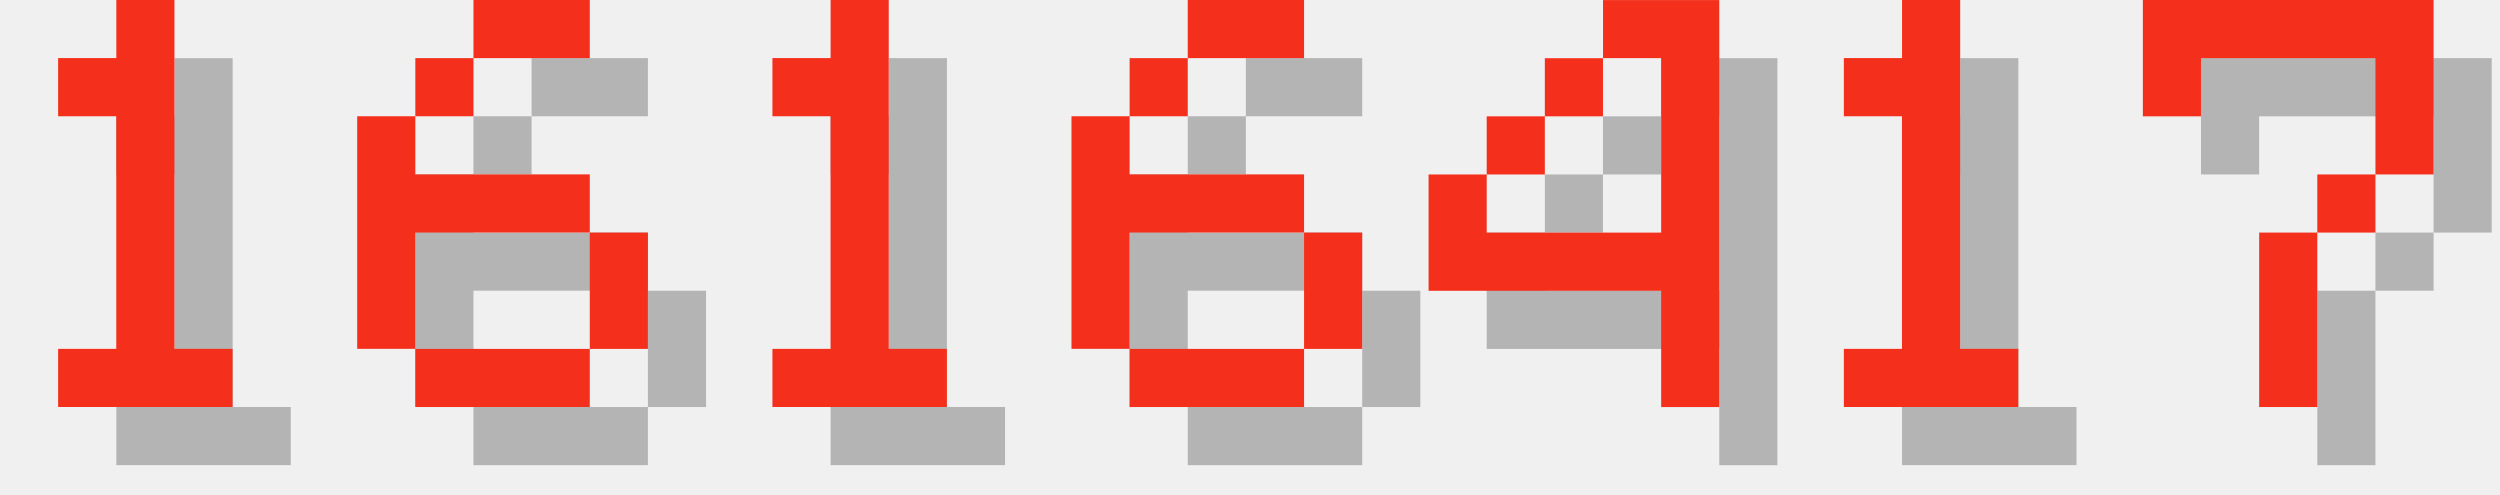
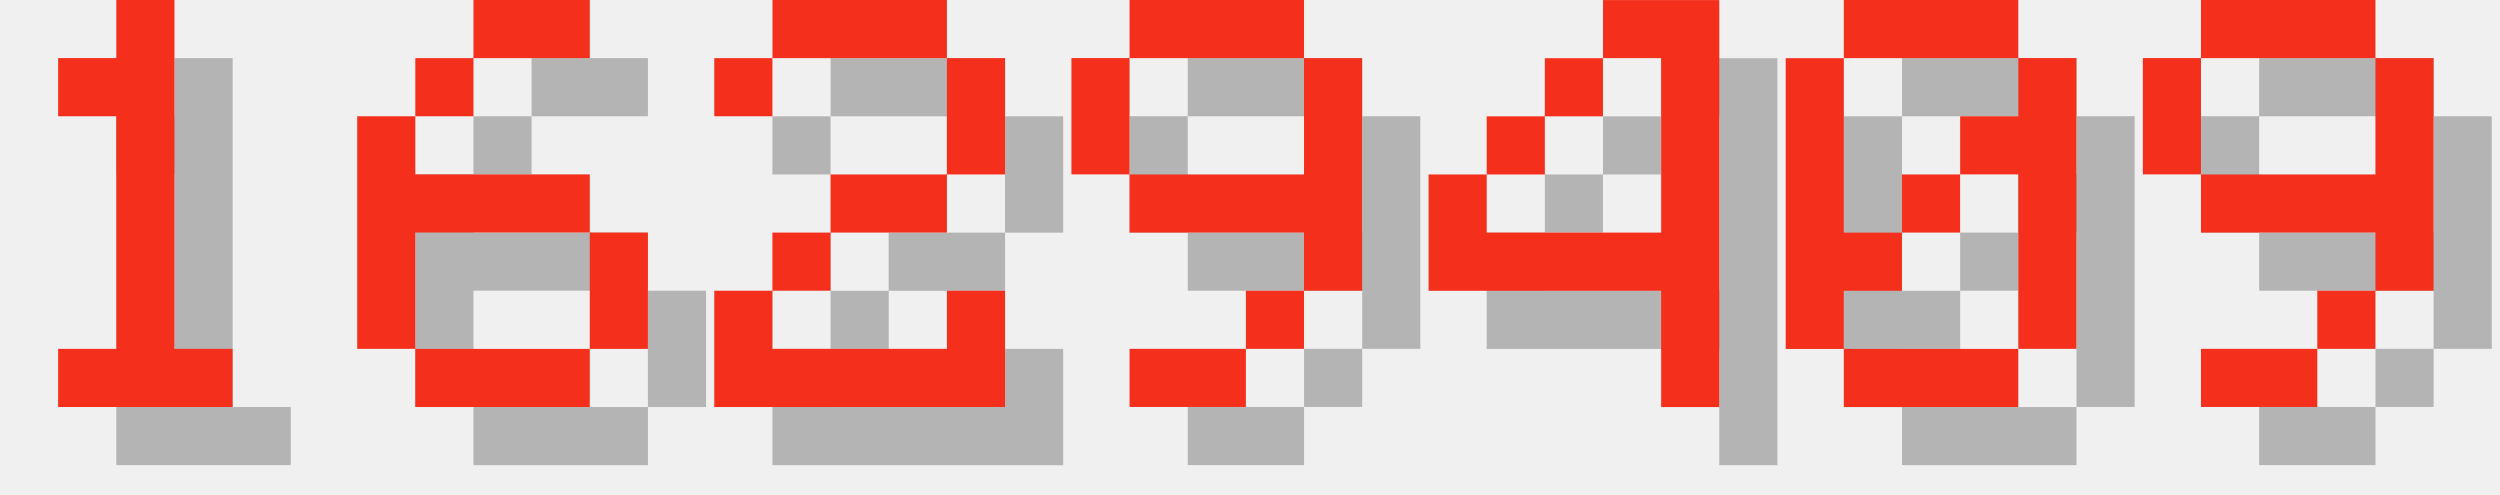
<svg xmlns="http://www.w3.org/2000/svg" version="1.1" width="182.0" height="36">
  <style>
        .text-foreground {
            fill: #F4301C;
        }
        .text-shadow {
            fill: #000000;
            fill-opacity: 0.25;
        }
    </style>
  <g class="digit" id="digit_1" transform="translate(0.0, 0), scale(4)">
    <path id="digit_1_shadow" class="text-shadow" d="m2.117 2.117v1.058h1.058v4.233h-1.058v1.058h3.175v-1.058h-1.058v-6.35h-1.058v1.058h-1.058z" fill-opacity=".5" style="paint-order:stroke fill markers" />
    <path id="digit_1_fg" class="text-foreground" d="m1.058 1.058v1.058h1.058v4.233h-1.058v1.058h3.175v-1.058h-1.058v-6.35h-1.058v1.058h-1.058z" fill="#fff" style="paint-order:stroke fill markers" />
  </g>
  <g class="digit" id="digit_6" transform="translate(26.0, 0), scale(4)">
    <path id="digit_6_shadow" class="text-shadow" d="m3.175 1.058v1.058h2.117v-1.058h-2.117zm0 1.058h-1.058v1.058h1.058v-1.058zm-1.058 1.058h-1.058v4.233h1.058v-2.117h3.175v-1.058h-3.175v-1.058zm3.175 2.117v2.117h1.058v-2.117h-1.058zm0 2.117h-3.175v1.058h3.175v-1.058z" fill-opacity=".5" style="paint-order:stroke fill markers" />
    <path id="digit_6_fg" class="text-foreground" d="m2.117 0v1.058h2.117v-1.058h-2.117zm0 1.058h-1.058v1.058h1.058v-1.058zm-1.058 1.058h-1.058v4.233h1.058v-2.117h3.175v-1.058h-3.175v-1.058zm3.175 2.117v2.117h1.058v-2.117h-1.058zm0 2.117h-3.175v1.058h3.175v-1.058z" fill="#fff" style="paint-order:stroke fill markers" />
  </g>
-   <g class="digit" id="digit_1" transform="translate(52.0, 0), scale(4)">
-     <path id="digit_1_shadow" class="text-shadow" d="m2.117 2.117v1.058h1.058v4.233h-1.058v1.058h3.175v-1.058h-1.058v-6.35h-1.058v1.058h-1.058z" fill-opacity=".5" style="paint-order:stroke fill markers" />
-     <path id="digit_1_fg" class="text-foreground" d="m1.058 1.058v1.058h1.058v4.233h-1.058v1.058h3.175v-1.058h-1.058v-6.35h-1.058v1.058h-1.058z" fill="#fff" style="paint-order:stroke fill markers" />
+   <g class="digit" id="digit_2" transform="translate(52.0, 0), scale(4)">
+     <path id="digit_2_shadow" class="text-shadow" d="m1.058 2.117v1.058h1.058v-1.058h3.175v2.117h-2.117v1.058h-1.058v1.058h-1.058v2.117h5.292v-2.117h-1.058v1.058h-3.175v-1.058h1.058v-1.058h2.117v-1.058h1.058v-2.117h-1.058v-1.058h-3.175v1.058h-1.058z" fill-opacity=".5" style="paint-order:stroke fill markers" />
+     <path id="digit_2_fg" class="text-foreground" d="m0 1.058v1.058h1.058v-1.058h3.175v2.117h-2.117v1.058h-1.058v1.058h-1.058v2.117h5.292v-2.117h-1.058v1.058h-3.175v-1.058h1.058v-1.058h2.117v-1.058h1.058v-2.117h-1.058v-1.058h-3.175v1.058h-1.058z" fill="#fff" style="paint-order:stroke fill markers" />
  </g>
-   <g class="digit" id="digit_6" transform="translate(78.0, 0), scale(4)">
-     <path id="digit_6_shadow" class="text-shadow" d="m3.175 1.058v1.058h2.117v-1.058h-2.117zm0 1.058h-1.058v1.058h1.058v-1.058zm-1.058 1.058h-1.058v4.233h1.058v-2.117h3.175v-1.058h-3.175v-1.058zm3.175 2.117v2.117h1.058v-2.117h-1.058zm0 2.117h-3.175v1.058h3.175v-1.058z" fill-opacity=".5" style="paint-order:stroke fill markers" />
-     <path id="digit_6_fg" class="text-foreground" d="m2.117 0v1.058h2.117v-1.058h-2.117zm0 1.058h-1.058v1.058h1.058v-1.058zm-1.058 1.058h-1.058v4.233h1.058v-2.117h3.175v-1.058h-3.175v-1.058zm3.175 2.117v2.117h1.058v-2.117h-1.058zm0 2.117h-3.175v1.058h3.175v-1.058z" fill="#fff" style="paint-order:stroke fill markers" />
+   <g class="digit" id="digit_9" transform="translate(78.0, 0), scale(4)">
+     <path id="digit_9_shadow" class="text-shadow" d="m2.117 1.058v1.058h3.175v-1.058h-3.175zm3.175 1.058v2.117h-3.175v1.058h3.175v1.058h1.058v-4.233h-1.058zm0 4.233h-1.058v1.058h1.058v-1.058zm-1.058 1.058h-2.117v1.058h2.117v-1.058zm-2.117-3.175v-2.117h-1.058v2.117h1.058z" fill-opacity=".5" style="paint-order:stroke fill markers" />
+     <path id="digit_9_fg" class="text-foreground" d="m1.058 0v1.058h3.175v-1.058h-3.175zm3.175 1.058v2.117h-3.175v1.058h3.175v1.058h1.058v-4.233h-1.058zm0 4.233h-1.058v1.058h1.058v-1.058zm-1.058 1.058h-2.117v1.058h2.117v-1.058zm-2.117-3.175v-2.117h-1.058v2.117h1.058z" fill="#fff" style="paint-order:stroke fill markers" />
  </g>
  <g class="digit" id="digit_4" transform="translate(104.0, 0), scale(4)">
    <path id="digit_4_shadow" class="text-shadow" d="m4.233 1.058v1.058h1.058v3.175h-3.175v-1.058h-1.058v2.117h4.233v2.117h1.058v-7.408h-2.117zm-2.117 3.175h1.058v-1.058h-1.058v1.058zm1.058-1.058h1.058v-1.058h-1.058v1.058z" fill-opacity=".5" style="paint-order:stroke fill markers" />
    <path id="digit_4_fg" class="text-foreground" d="m3.175 0v1.058h1.058v3.175h-3.175v-1.058h-1.058v2.117h4.233v2.117h1.058v-7.408h-2.117zm-2.117 3.175h1.058v-1.058h-1.058v1.058zm1.058-1.058h1.058v-1.058h-1.058v1.058z" fill="#fff" style="paint-order:stroke fill markers" />
  </g>
-   <g class="digit" id="digit_1" transform="translate(130.0, 0), scale(4)">
-     <path id="digit_1_shadow" class="text-shadow" d="m2.117 2.117v1.058h1.058v4.233h-1.058v1.058h3.175v-1.058h-1.058v-6.35h-1.058v1.058h-1.058z" fill-opacity=".5" style="paint-order:stroke fill markers" />
-     <path id="digit_1_fg" class="text-foreground" d="m1.058 1.058v1.058h1.058v4.233h-1.058v1.058h3.175v-1.058h-1.058v-6.35h-1.058v1.058h-1.058z" fill="#fff" style="paint-order:stroke fill markers" />
+   <g class="digit" id="digit_0" transform="translate(130.0, 0), scale(4)">
+     <path id="digit_0_shadow" class="text-shadow" d="m2.117 1.058v1.058h3.175v-1.058h-3.175zm3.175 1.058v1.058h-1.058v1.058h1.058v3.175h1.058v-5.292h-1.058zm0 5.292h-3.175v1.058h3.175v-1.058zm-3.175 0v-1.058h1.058v-1.058h-1.058v-3.175h-1.058v5.292h1.058zm1.058-2.117h1.058v-1.058h-1.058v1.058z" fill-opacity=".5" style="paint-order:stroke fill markers" />
+     <path id="digit_0_fg" class="text-foreground" d="m1.058 0v1.058h3.175v-1.058h-3.175zm3.175 1.058v1.058h-1.058v1.058h1.058v3.175h1.058v-5.292h-1.058zm0 5.292h-3.175v1.058h3.175v-1.058zm-3.175 0v-1.058h1.058v-1.058h-1.058v-3.175h-1.058v5.292h1.058zm1.058-2.117h1.058v-1.058h-1.058v1.058z" fill="#fff" style="paint-order:stroke fill markers" />
  </g>
-   <g class="digit" id="digit_7" transform="translate(156.0, 0), scale(4)">
-     <path id="digit_7_shadow" class="text-shadow" d="m1.058 1.058 2e-6 2.117h1.058v-1.058h3.175v1.058l2e-7 1.058h-1.058v1.058h-1.058l4e-7 3.175 1.058 1e-7v-3.175h1.058v-1.058h1.058l5e-7 -1.058v-2.117z" fill-opacity=".5" style="paint-order:stroke fill markers" />
-     <path id="digit_7_fg" class="text-foreground" d="m0 0 2e-6 2.117h1.058v-1.058h3.175v1.058l2e-7 1.058h-1.058v1.058h-1.058l4e-7 3.175 1.058 1e-7v-3.175h1.058v-1.058h1.058l5e-7 -1.058v-2.117z" fill="#fff" style="paint-order:stroke fill markers" />
+   <g class="digit" id="digit_9" transform="translate(156.0, 0), scale(4)">
+     <path id="digit_9_shadow" class="text-shadow" d="m2.117 1.058v1.058h3.175v-1.058h-3.175zm3.175 1.058v2.117h-3.175v1.058h3.175v1.058h1.058v-4.233h-1.058zm0 4.233h-1.058v1.058h1.058v-1.058zm-1.058 1.058h-2.117v1.058h2.117v-1.058zm-2.117-3.175v-2.117h-1.058v2.117h1.058z" fill-opacity=".5" style="paint-order:stroke fill markers" />
+     <path id="digit_9_fg" class="text-foreground" d="m1.058 0v1.058h3.175v-1.058h-3.175zm3.175 1.058v2.117h-3.175v1.058h3.175v1.058h1.058v-4.233h-1.058zm0 4.233h-1.058v1.058h1.058v-1.058zm-1.058 1.058h-2.117v1.058h2.117v-1.058zm-2.117-3.175v-2.117h-1.058v2.117h1.058z" fill="#fff" style="paint-order:stroke fill markers" />
  </g>
</svg>
